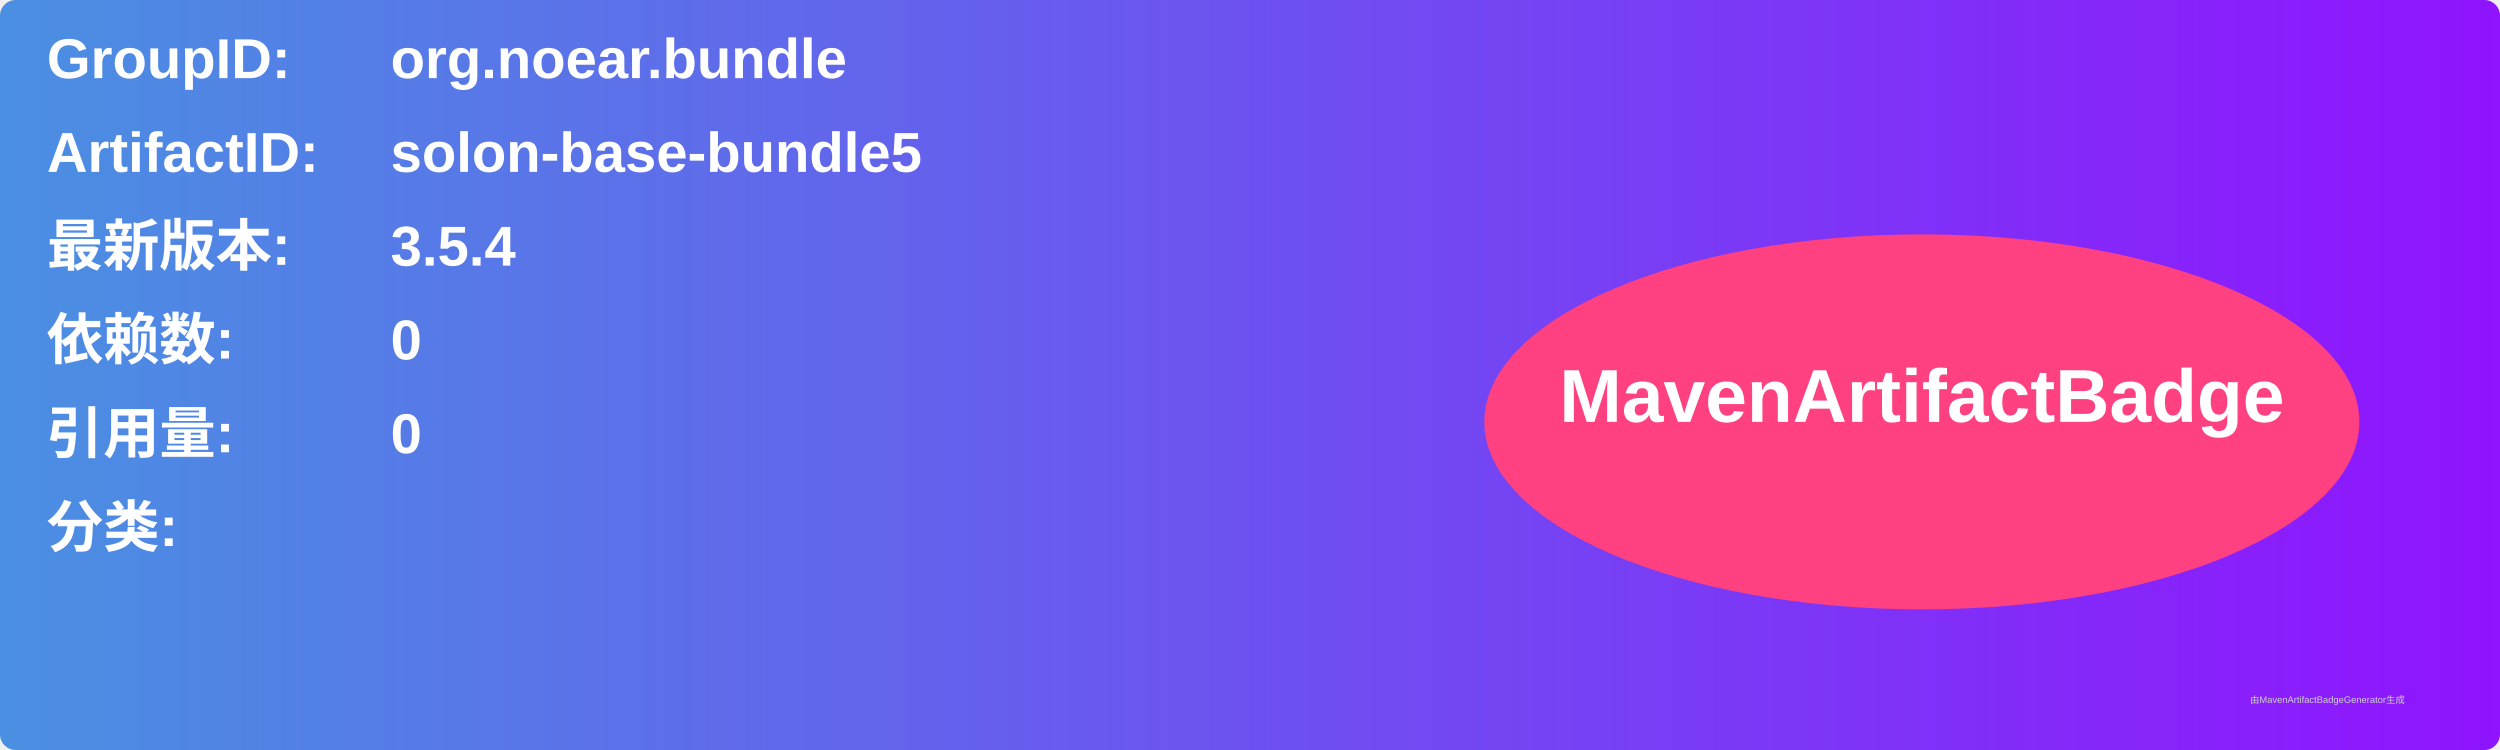
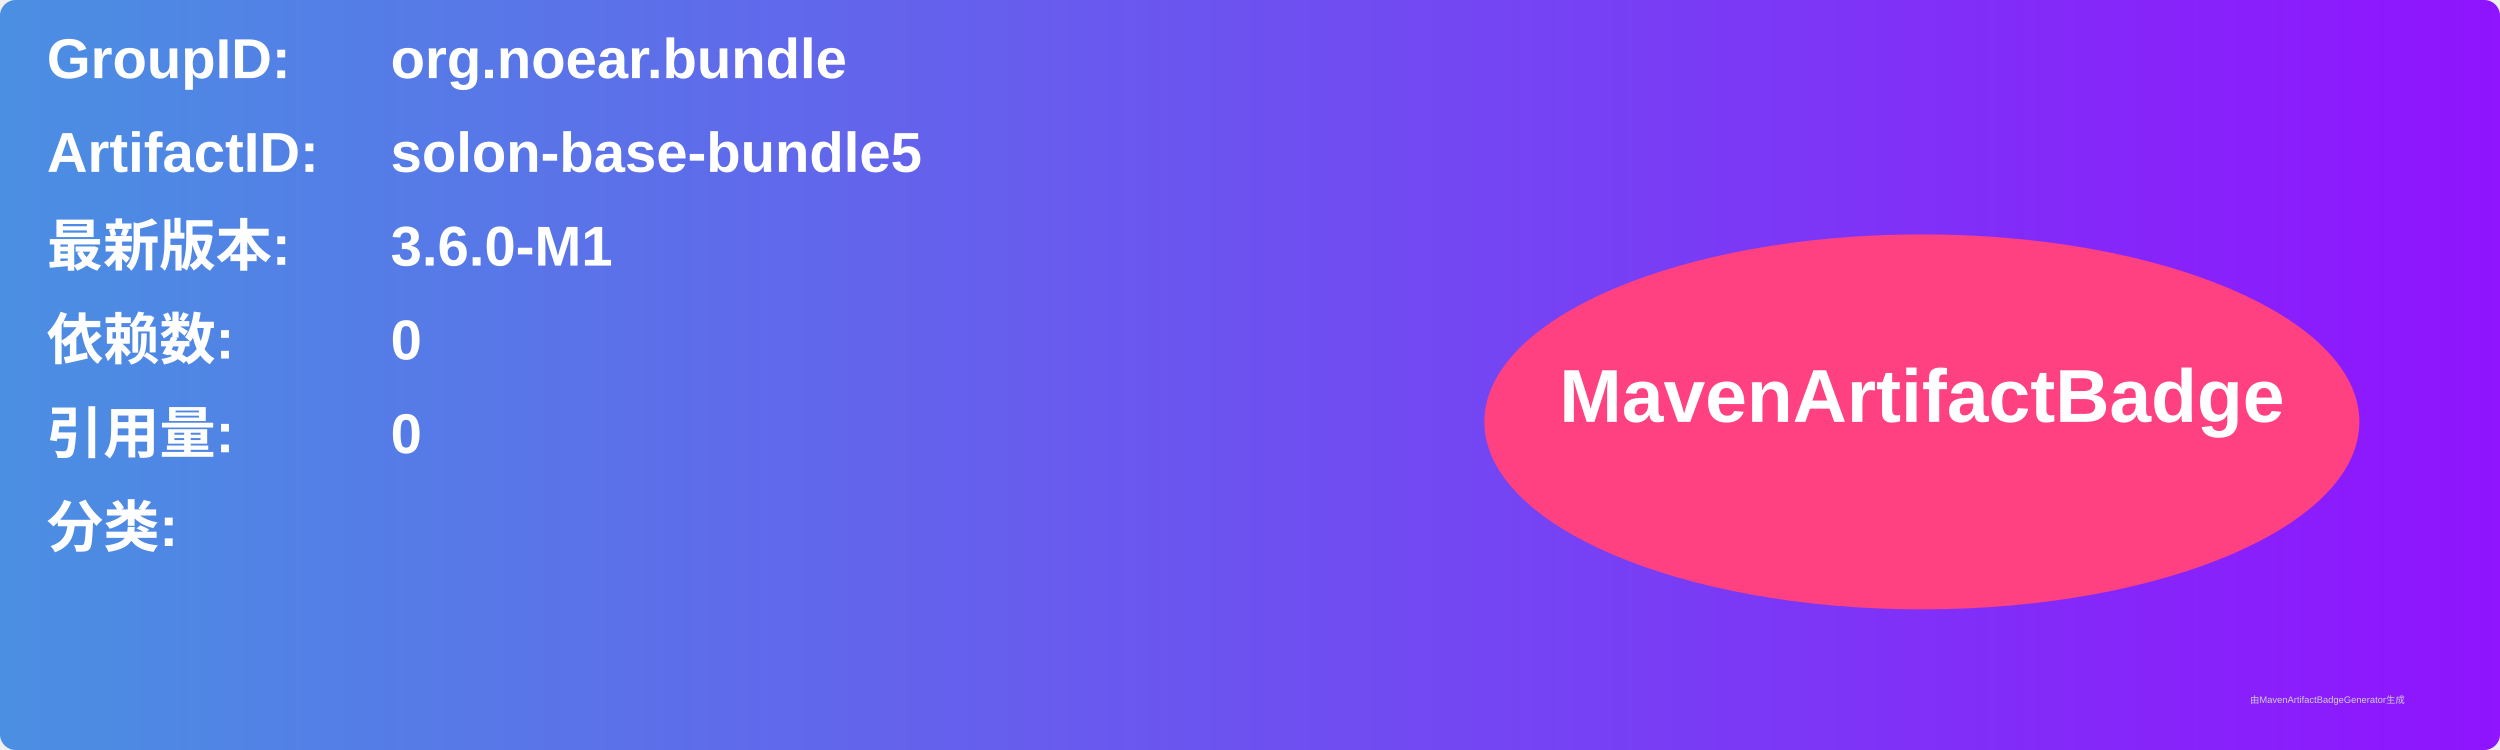
<svg xmlns="http://www.w3.org/2000/svg" width="800" height="240" viewBox="0 0 800 240">
  <linearGradient id="grad" x1="0%" y1="0%" x2="100%" y2="0%">
    <stop offset="0%" stop-color="#4a90e2" />
    <stop offset="100%" stop-color="#9013fe" />
  </linearGradient>
  <rect width="100%" height="100%" rx="5" ry="5" fill="url(#grad)" />
  <g transform="translate(15, 15)">
    <text x="0" y="10" font-family="Arial" font-size="18" fill="white" font-weight="bold" width="260">GroupID:</text>
    <text x="110" y="10" font-family="Arial" font-size="18" fill="white" font-weight="bold" width="460">org.noear.bundle</text>
    <text x="0" y="40" font-family="Arial" font-size="18" fill="white" font-weight="bold" width="260">ArtifactID:</text>
    <text x="110" y="40" font-family="Arial" font-size="18" fill="white" font-weight="bold" width="460">solon-base-bundle5</text>
    <text x="0" y="70" font-family="Arial" font-size="18" fill="white" font-weight="bold">最新版本:</text>
    <text x="110" y="70" font-family="Arial" font-size="18" fill="white" font-weight="bold">
-       <tspan font-weight="bold">3.5.4</tspan>
+       <tspan font-weight="bold">3.6.0-M1</tspan>
    </text>
    <text x="0" y="100" font-family="Arial" font-size="18" fill="white" font-weight="bold">依赖数: </text>
    <text x="110" y="100" font-family="Arial" font-size="18" fill="white">
      <tspan font-weight="bold">0</tspan>
    </text>
    <text x="0" y="130" font-family="Arial" font-size="18" fill="white" font-weight="bold">引用量: </text>
    <text x="110" y="130" font-family="Arial" font-size="18" fill="white">
      <tspan font-weight="bold">0</tspan>
    </text>
    <text x="0" y="160" font-family="Arial" font-size="18" fill="white" font-weight="bold">分类:</text>
    <text x="10" y="190" font-family="Arial" font-size="10" fill="white">
      <tspan font-weight="bold" />
    </text>
    <ellipse cx="600" cy="120" rx="140" ry="60" fill="#ff4081" />
    <text x="600" y="120" text-anchor="middle" font-family="Arial" font-size="24" fill="white" font-weight="bold">MavenArtifactBadge</text>
  </g>
  <text x="720" y="225" font-family="Arial" font-size="3" fill="#d0d0d0">由MavenArtifactBadgeGenerator生成</text>
</svg>
